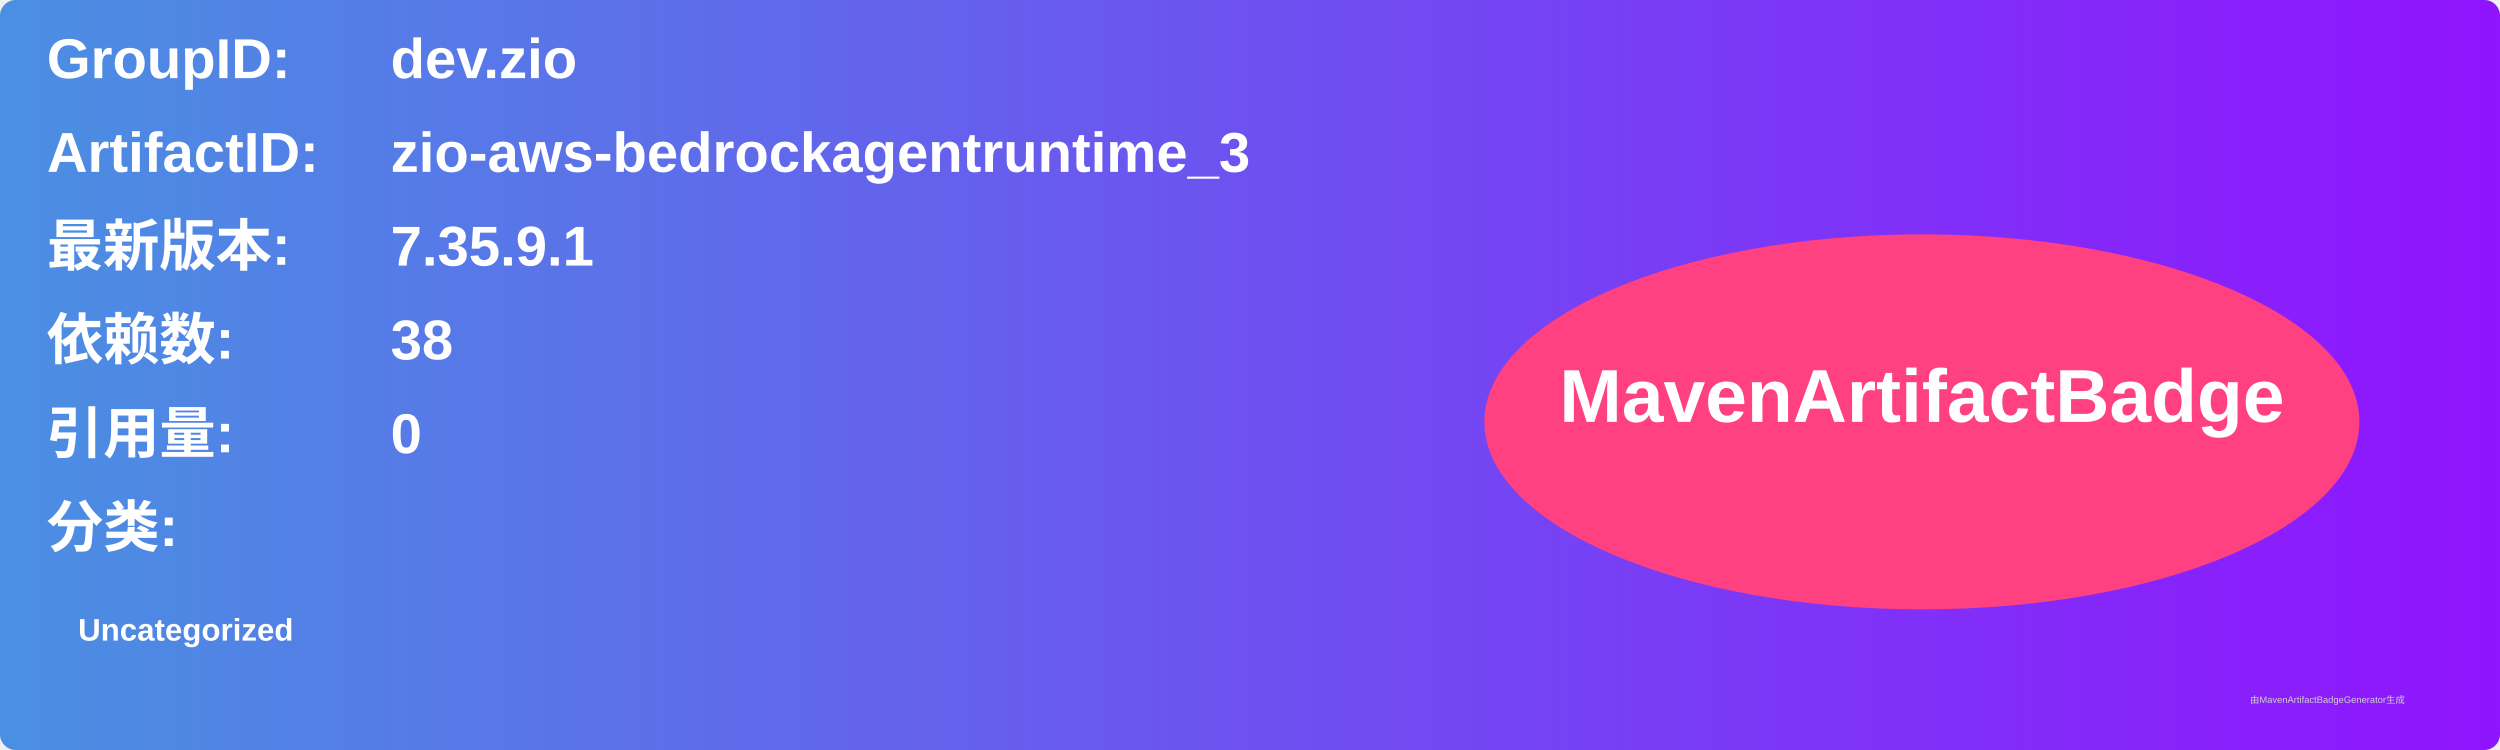
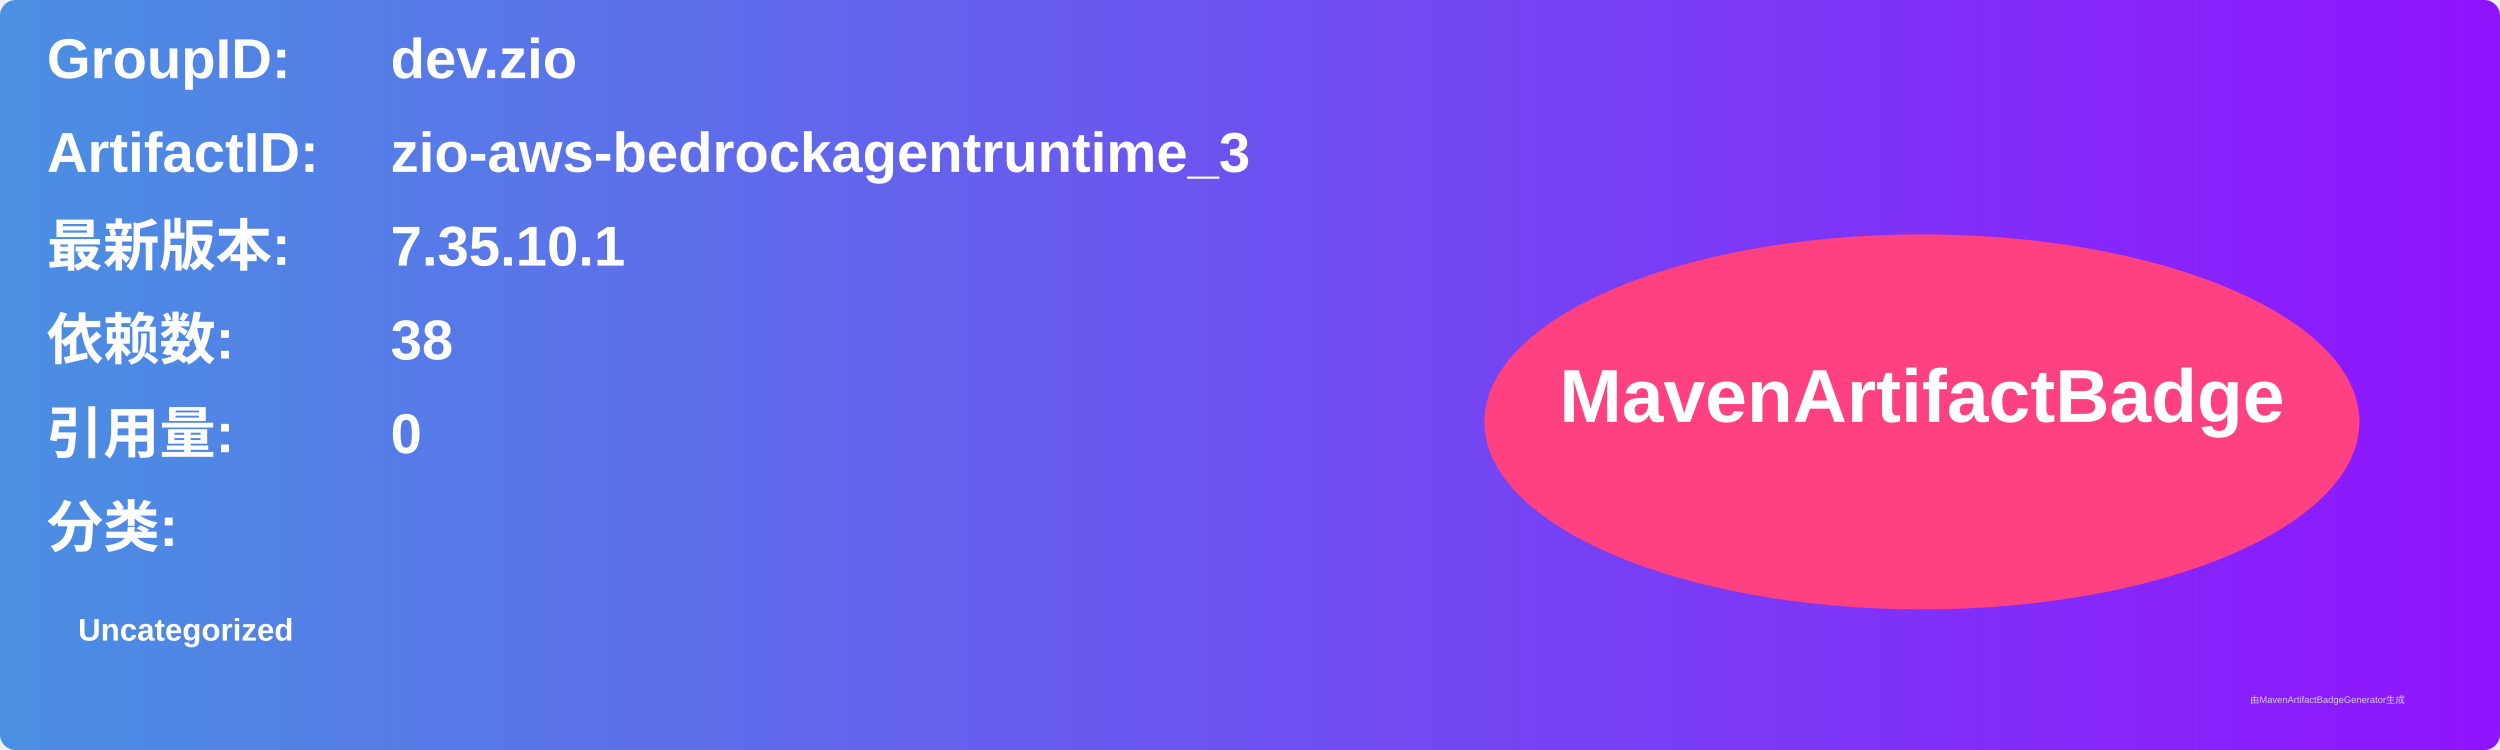
<svg xmlns="http://www.w3.org/2000/svg" width="800" height="240" viewBox="0 0 800 240">
  <linearGradient id="grad" x1="0%" y1="0%" x2="100%" y2="0%">
    <stop offset="0%" stop-color="#4a90e2" />
    <stop offset="100%" stop-color="#9013fe" />
  </linearGradient>
  <rect width="100%" height="100%" rx="5" ry="5" fill="url(#grad)" />
  <g transform="translate(15, 15)">
    <text x="0" y="10" font-family="Arial" font-size="18" fill="white" font-weight="bold" width="260">GroupID:</text>
    <text x="110" y="10" font-family="Arial" font-size="18" fill="white" font-weight="bold" width="460">dev.zio</text>
    <text x="0" y="40" font-family="Arial" font-size="18" fill="white" font-weight="bold" width="260">ArtifactID:</text>
    <text x="110" y="40" font-family="Arial" font-size="18" fill="white" font-weight="bold" width="460">zio-aws-bedrockagentruntime_3</text>
    <text x="0" y="70" font-family="Arial" font-size="18" fill="white" font-weight="bold">最新版本:</text>
    <text x="110" y="70" font-family="Arial" font-size="18" fill="white" font-weight="bold">
-       <tspan font-weight="bold">7.35.9.1</tspan>
+       <tspan font-weight="bold">7.35.10.1</tspan>
    </text>
    <text x="0" y="100" font-family="Arial" font-size="18" fill="white" font-weight="bold">依赖数: </text>
    <text x="110" y="100" font-family="Arial" font-size="18" fill="white">
      <tspan font-weight="bold">38</tspan>
    </text>
    <text x="0" y="130" font-family="Arial" font-size="18" fill="white" font-weight="bold">引用量: </text>
    <text x="110" y="130" font-family="Arial" font-size="18" fill="white">
      <tspan font-weight="bold">0</tspan>
    </text>
    <text x="0" y="160" font-family="Arial" font-size="18" fill="white" font-weight="bold">分类:</text>
    <text x="10" y="190" font-family="Arial" font-size="10" fill="white">
      <tspan font-weight="bold">Uncategorized</tspan>
    </text>
    <ellipse cx="600" cy="120" rx="140" ry="60" fill="#ff4081" />
    <text x="600" y="120" text-anchor="middle" font-family="Arial" font-size="24" fill="white" font-weight="bold">MavenArtifactBadge</text>
  </g>
  <text x="720" y="225" font-family="Arial" font-size="3" fill="#d0d0d0">由MavenArtifactBadgeGenerator生成</text>
</svg>
